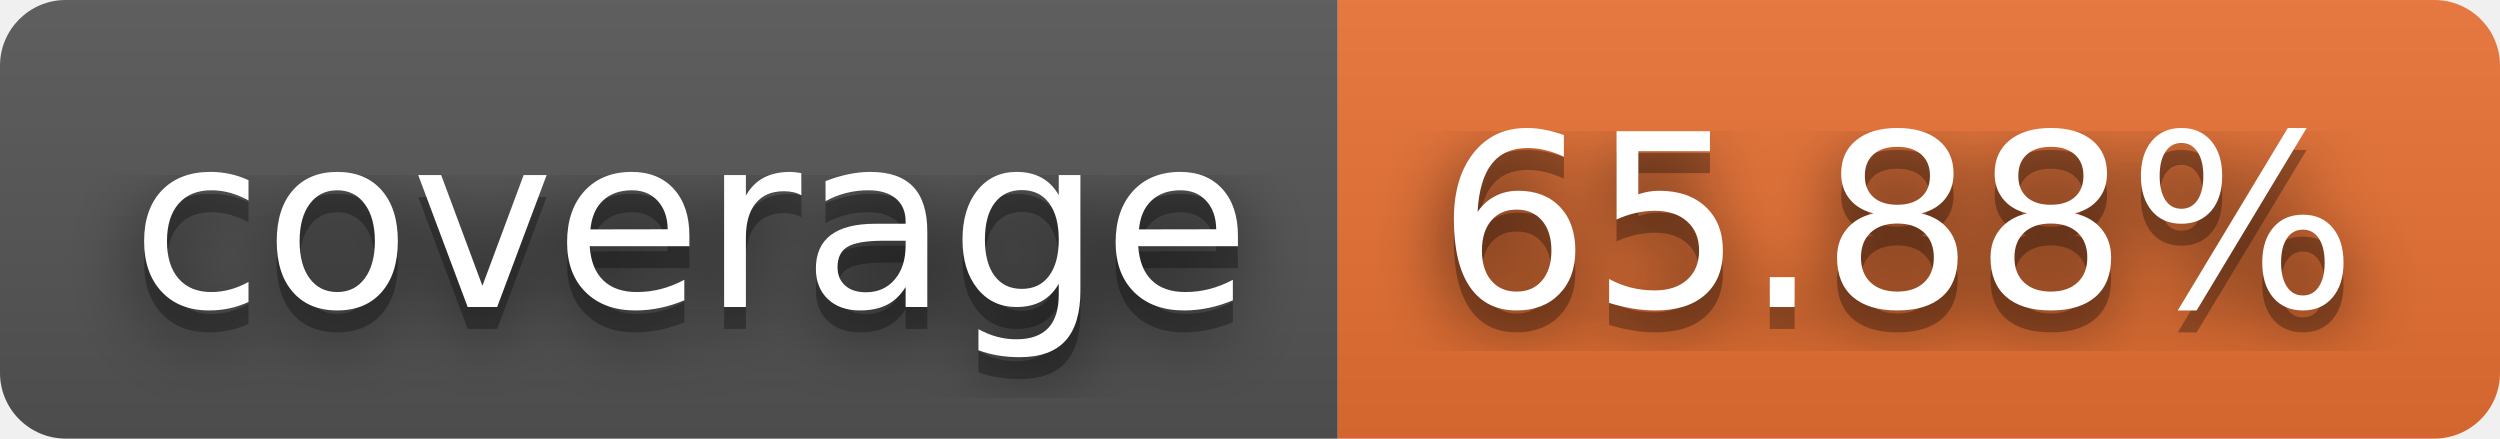
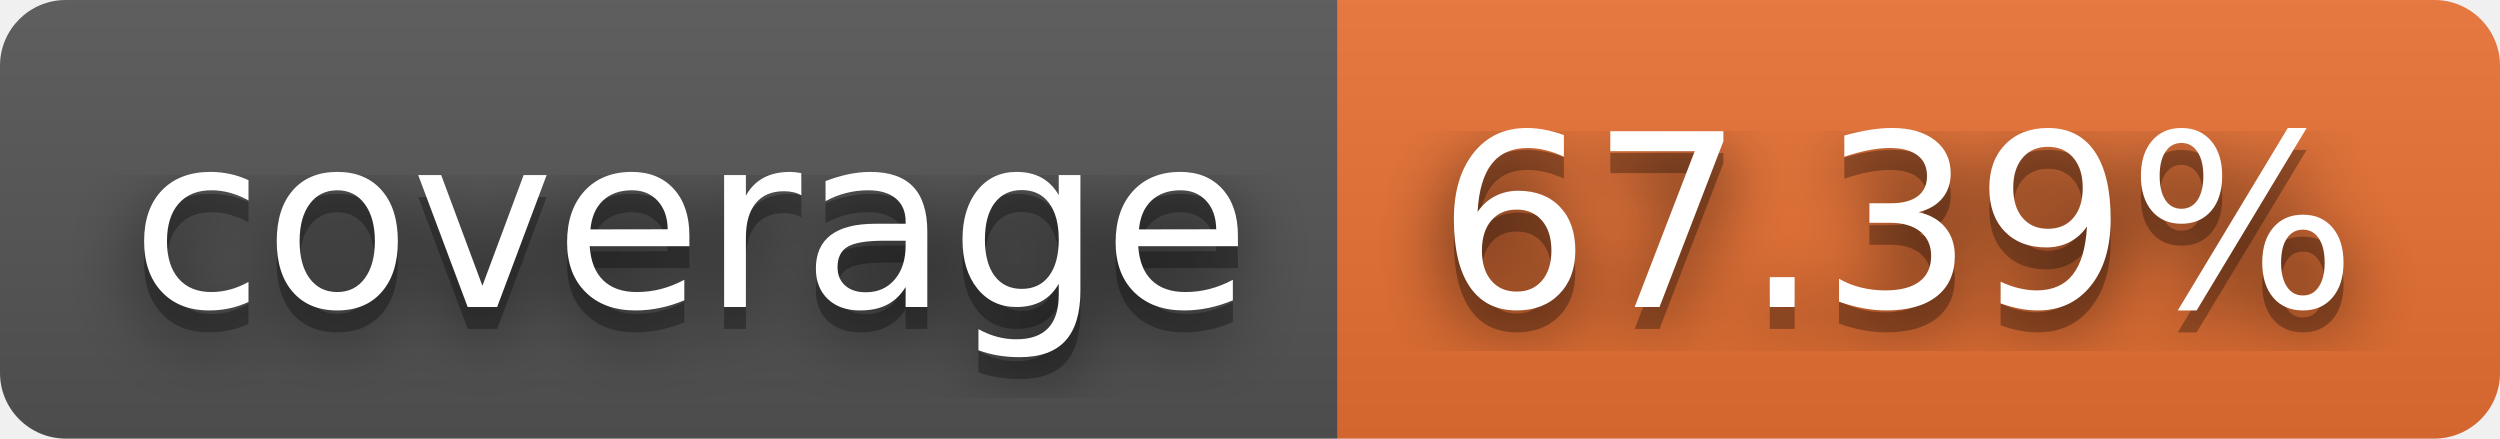
- <svg xmlns="http://www.w3.org/2000/svg" width="114" height="20" role="img" aria-label="coverage: 65.88%">
+ <svg xmlns="http://www.w3.org/2000/svg" width="114" height="20" role="img" aria-label="coverage: 67.39%">
  <filter id="blur">
    <feGaussianBlur stdDeviation="16" />
  </filter>
  <linearGradient id="s" x2="0" y2="100%">
    <stop offset="0" stop-color="#bbb" stop-opacity=".1" />
    <stop offset="1" stop-opacity=".1" />
  </linearGradient>
  <clipPath id="r">
    <rect width="114" height="20" rx="3" />
  </clipPath>
  <g clip-path="url(#r)">
    <rect width="61" height="20" fill="#555" />
    <rect x="61" width="53" height="20" fill="#ea7233" />
    <rect width="114" height="20" fill="url(#s)" />
  </g>
  <g fill="#fff" text-anchor="middle" font-family="Verdana,Geneva,DejaVu Sans,sans-serif" text-rendering="geometricPrecision" font-size="110">
    <g transform="scale(.1)">
      <g aria-hidden="true" fill="#010101">
        <text x="315" y="150" fill-opacity=".8" filter="url(#blur)" textLength="510">coverage</text>
        <text x="315" y="150" fill-opacity=".3" textLength="510">coverage</text>
      </g>
      <text x="315" y="140" textLength="510">coverage</text>
    </g>
    <g transform="scale(.1)">
      <g aria-hidden="true" fill="#010101">
-         <text x="865" y="150" fill-opacity=".8" filter="url(#blur)" textLength="430">65.88%</text>
-         <text x="865" y="150" fill-opacity=".3" textLength="430">65.88%</text>
+         <text x="865" y="150" fill-opacity=".8" filter="url(#blur)" textLength="430">67.39%</text>
+         <text x="865" y="150" fill-opacity=".3" textLength="430">67.39%</text>
      </g>
-       <text x="865" y="140" textLength="430">65.88%</text>
+       <text x="865" y="140" textLength="430">67.39%</text>
    </g>
  </g>
</svg>
